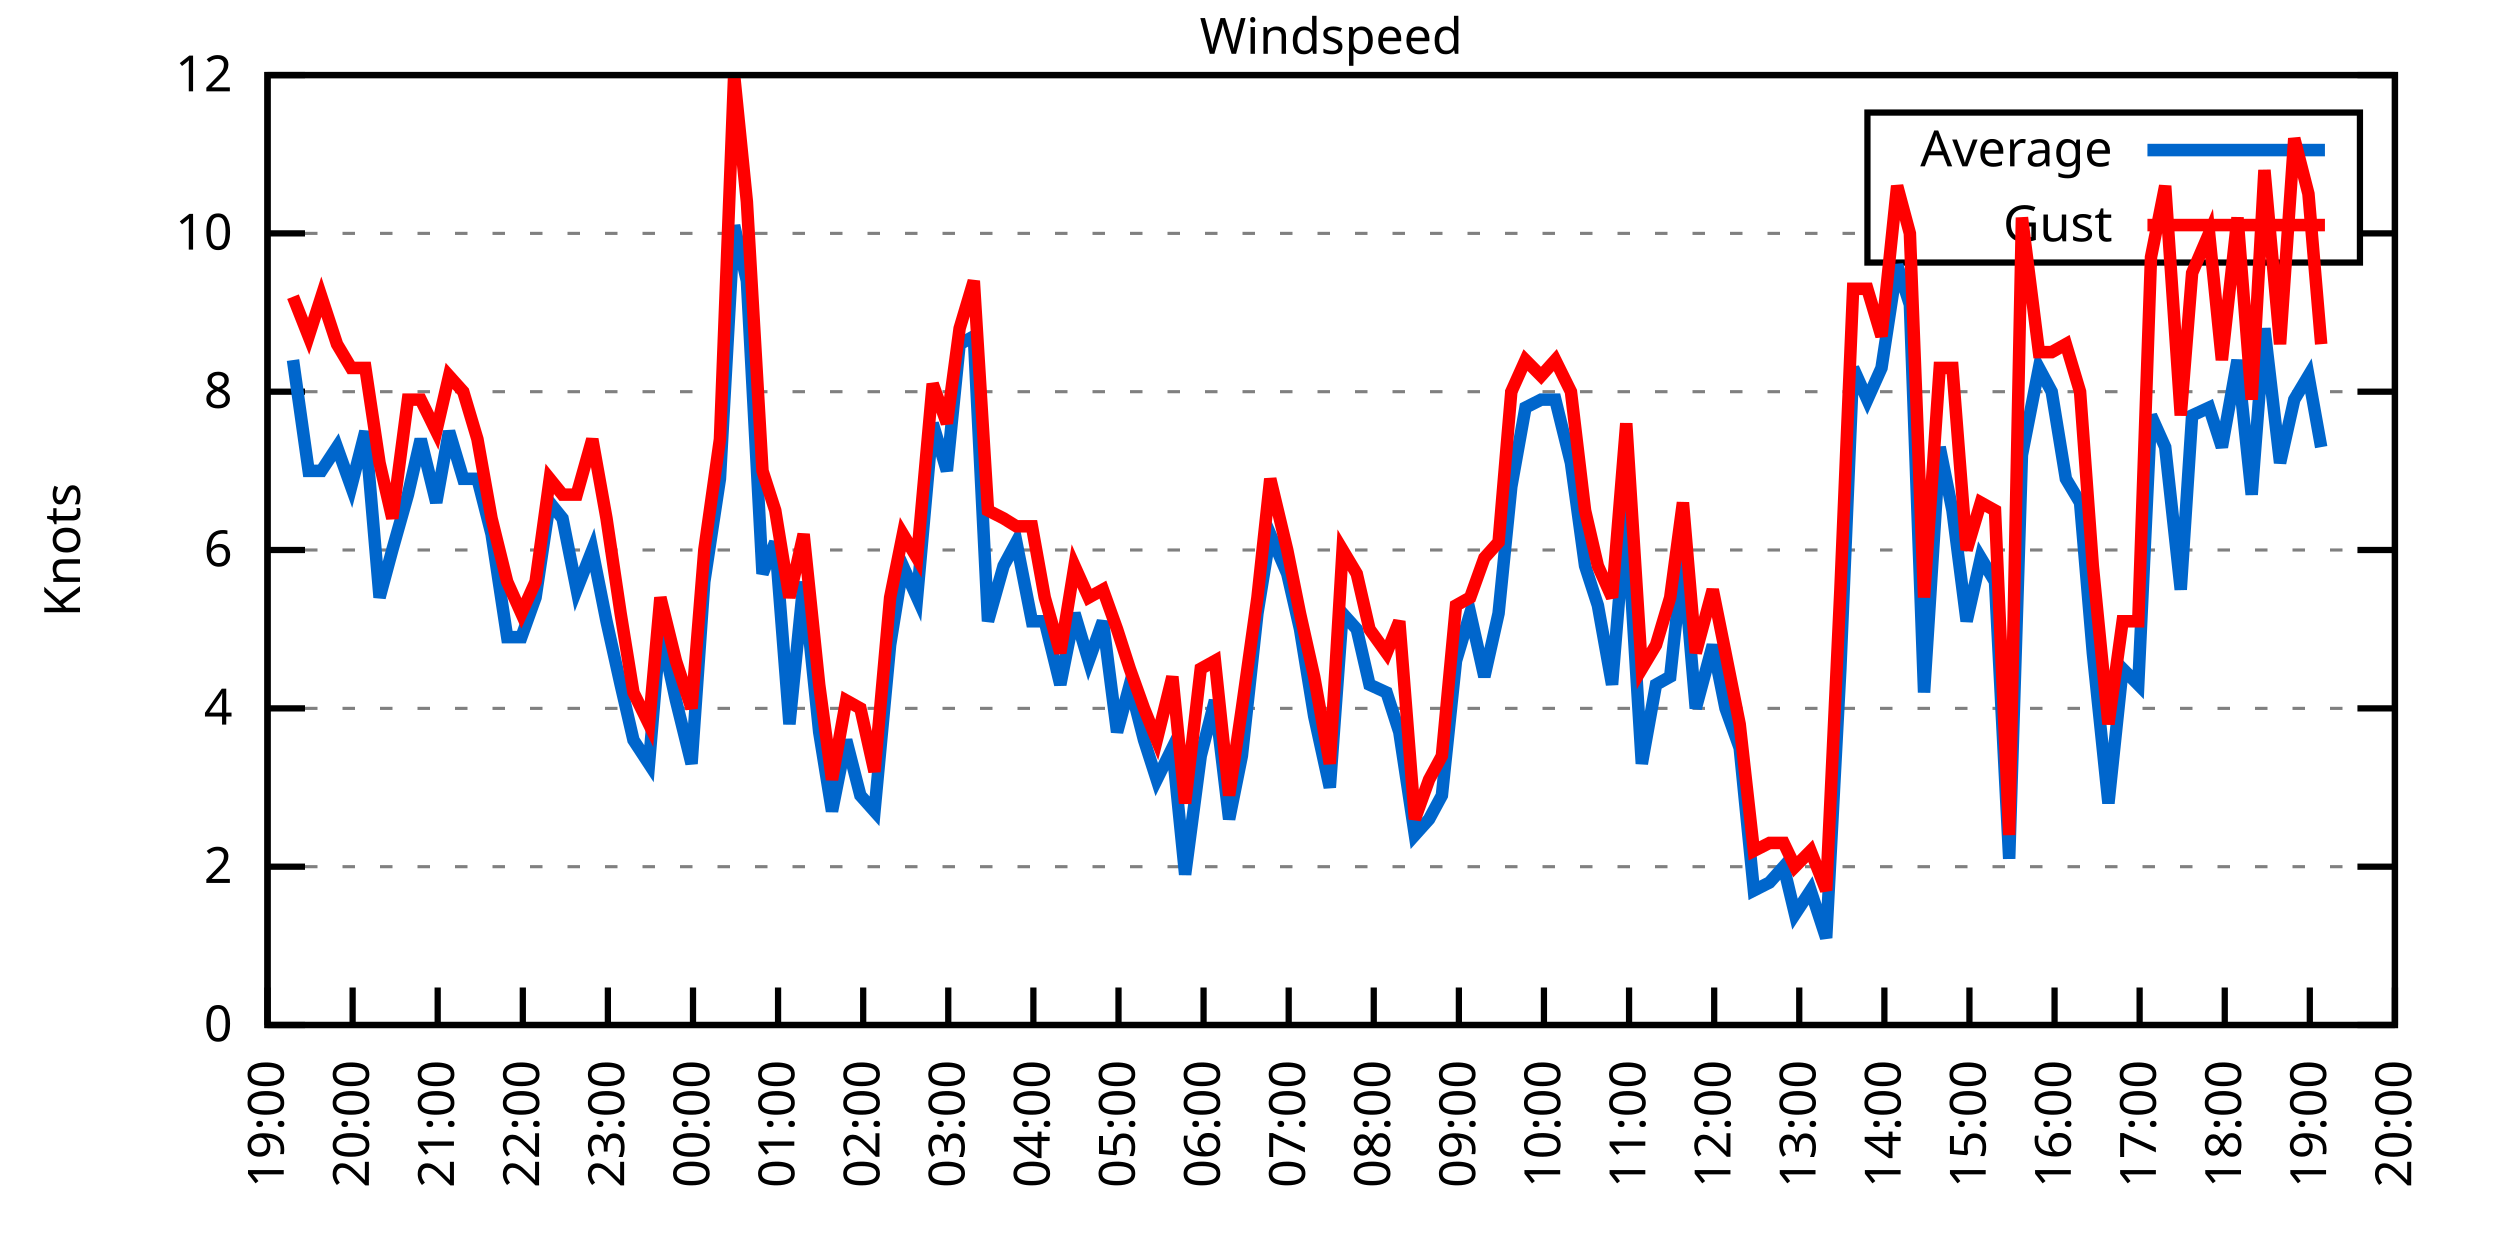
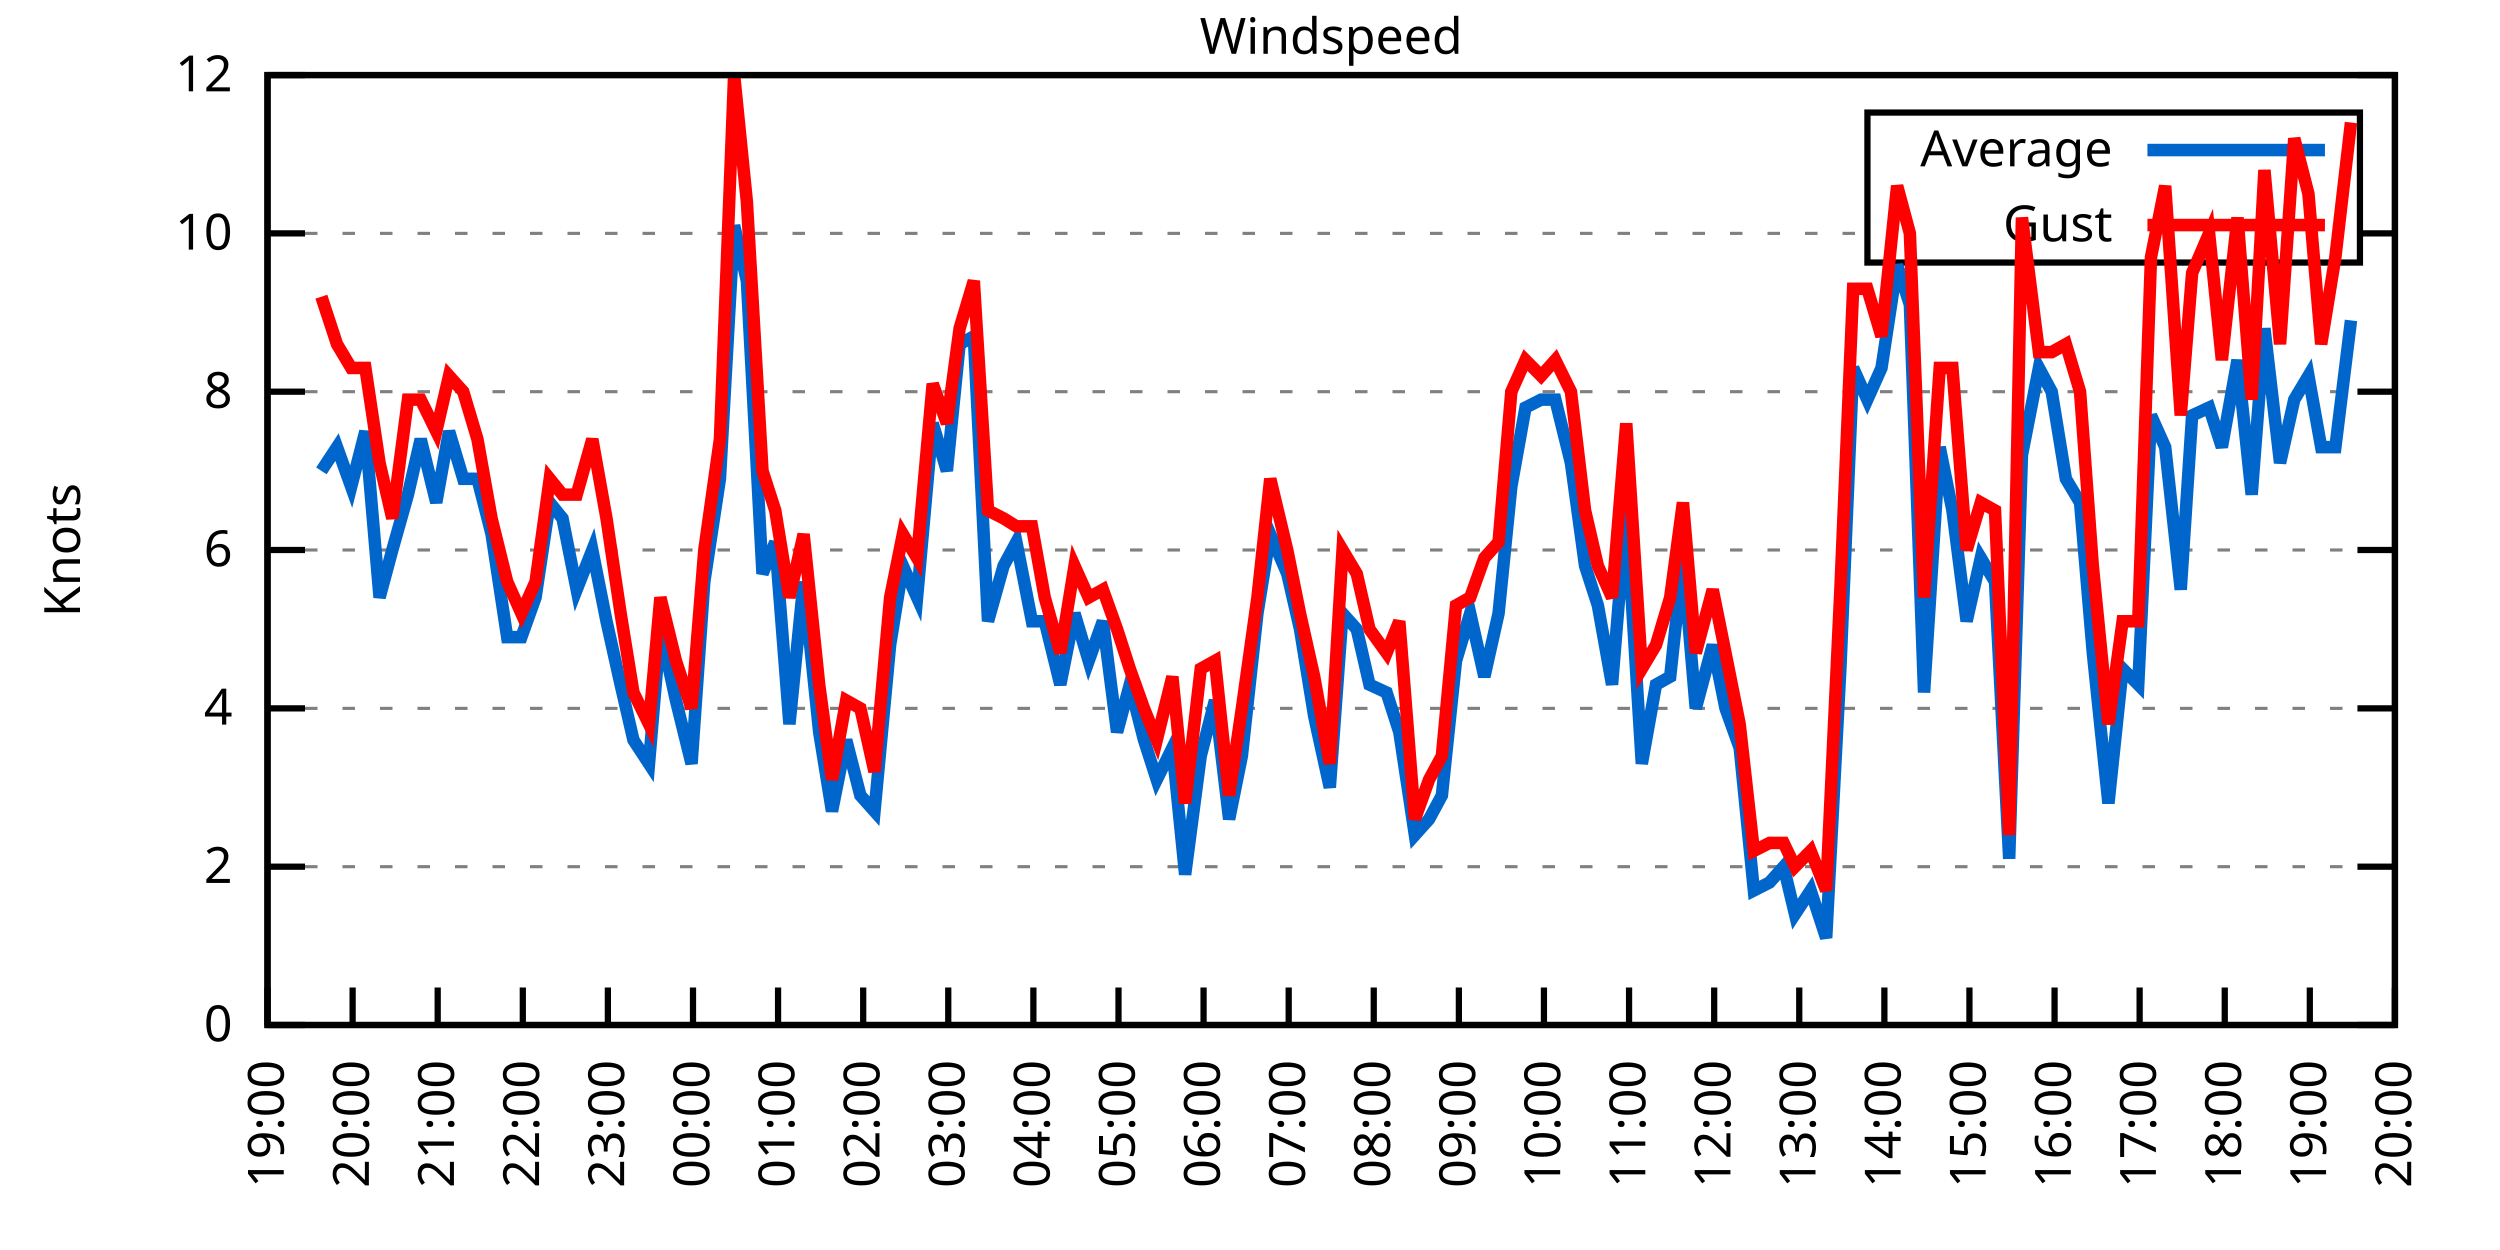
<svg xmlns="http://www.w3.org/2000/svg" xmlns:xlink="http://www.w3.org/1999/xlink" width="400" height="200" viewBox="0 0 400 200">
  <g id="gnuplot_canvas">
    <rect x="0" y="0" width="400" height="200" fill="none" />
    <defs>
      <circle id="gpDot" r="0.5" stroke-width="0.5" stroke="currentColor" />
      <path id="gpPt0" stroke-width="0.333" stroke="currentColor" d="M-1,0 h2 M0,-1 v2" />
      <path id="gpPt1" stroke-width="0.333" stroke="currentColor" d="M-1,-1 L1,1 M1,-1 L-1,1" />
      <path id="gpPt2" stroke-width="0.333" stroke="currentColor" d="M-1,0 L1,0 M0,-1 L0,1 M-1,-1 L1,1 M-1,1 L1,-1" />
      <rect id="gpPt3" stroke-width="0.333" stroke="currentColor" x="-1" y="-1" width="2" height="2" />
      <rect id="gpPt4" stroke-width="0.333" stroke="currentColor" fill="currentColor" x="-1" y="-1" width="2" height="2" />
      <circle id="gpPt5" stroke-width="0.333" stroke="currentColor" cx="0" cy="0" r="1" />
      <use xlink:href="#gpPt5" id="gpPt6" fill="currentColor" stroke="none" />
      <path id="gpPt7" stroke-width="0.333" stroke="currentColor" d="M0,-1.33 L-1.33,0.67 L1.33,0.67 z" />
      <use xlink:href="#gpPt7" id="gpPt8" fill="currentColor" stroke="none" />
      <use xlink:href="#gpPt7" id="gpPt9" stroke="currentColor" transform="rotate(180)" />
      <use xlink:href="#gpPt9" id="gpPt10" fill="currentColor" stroke="none" />
      <use xlink:href="#gpPt3" id="gpPt11" stroke="currentColor" transform="rotate(45)" />
      <use xlink:href="#gpPt11" id="gpPt12" fill="currentColor" stroke="none" />
      <path id="gpPt13" stroke-width="0.333" stroke="currentColor" d="M0,1.330 L1.265,0.411 L0.782,-1.067 L-0.782,-1.076 L-1.265,0.411 z" />
      <use xlink:href="#gpPt13" id="gpPt14" fill="currentColor" stroke="none" />
      <filter id="textbox" filterUnits="objectBoundingBox" x="0" y="0" height="1" width="1">
        <feFlood flood-color="white" flood-opacity="1" result="bgnd" />
        <feComposite in="SourceGraphic" in2="bgnd" operator="atop" />
      </filter>
      <filter id="greybox" filterUnits="objectBoundingBox" x="0" y="0" height="1" width="1">
        <feFlood flood-color="lightgrey" flood-opacity="1" result="grey" />
        <feComposite in="SourceGraphic" in2="grey" operator="atop" />
      </filter>
    </defs>
    <g fill="none" color="white" stroke="currentColor" stroke-width="1.00" stroke-linecap="butt" stroke-linejoin="miter">
</g>
    <g fill="none" color="black" stroke="currentColor" stroke-width="1.00" stroke-linecap="butt" stroke-linejoin="miter">
      <g stroke="none" shape-rendering="crispEdges">
        <polygon fill="rgb(255, 255, 255)" points="42.80,164.00 383.18,164.00 383.18,12.02 42.80,12.02 " />
      </g>
    </g>
    <g fill="none" color="black" stroke="currentColor" stroke-width="1.00" stroke-linecap="butt" stroke-linejoin="miter">
</g>
    <g fill="none" color="black" stroke="black" stroke-width="0.50" stroke-linecap="butt" stroke-linejoin="miter">
</g>
    <g fill="none" color="gray" stroke="currentColor" stroke-width="0.50" stroke-linecap="butt" stroke-linejoin="miter">
      <path stroke="gray" stroke-dasharray="2,4" class="gridline" d="M42.80,164.00 L383.19,164.00  " />
    </g>
    <g fill="none" color="gray" stroke="gray" stroke-width="1.00" stroke-linecap="butt" stroke-linejoin="miter">
</g>
    <g fill="none" color="black" stroke="currentColor" stroke-width="1.00" stroke-linecap="butt" stroke-linejoin="miter">
      <path stroke="black" d="M42.80,164.00 L48.80,164.00 M383.19,164.00 L377.19,164.00  " />
      <g transform="translate(37.20,166.60)" stroke="none" fill="black" font-family="Sans" font-size="8.00" text-anchor="end">
        <text>
          <tspan font-family="Sans"> 0</tspan>
        </text>
      </g>
    </g>
    <g fill="none" color="black" stroke="currentColor" stroke-width="1.00" stroke-linecap="butt" stroke-linejoin="miter">
</g>
    <g fill="none" color="black" stroke="black" stroke-width="0.50" stroke-linecap="butt" stroke-linejoin="miter">
</g>
    <g fill="none" color="gray" stroke="currentColor" stroke-width="0.50" stroke-linecap="butt" stroke-linejoin="miter">
      <path stroke="gray" stroke-dasharray="2,4" class="gridline" d="M42.80,138.67 L383.19,138.67  " />
    </g>
    <g fill="none" color="gray" stroke="gray" stroke-width="1.00" stroke-linecap="butt" stroke-linejoin="miter">
</g>
    <g fill="none" color="black" stroke="currentColor" stroke-width="1.00" stroke-linecap="butt" stroke-linejoin="miter">
      <path stroke="black" d="M42.80,138.67 L48.80,138.67 M383.19,138.67 L377.19,138.67  " />
      <g transform="translate(37.20,141.27)" stroke="none" fill="black" font-family="Sans" font-size="8.00" text-anchor="end">
        <text>
          <tspan font-family="Sans"> 2</tspan>
        </text>
      </g>
    </g>
    <g fill="none" color="black" stroke="currentColor" stroke-width="1.00" stroke-linecap="butt" stroke-linejoin="miter">
</g>
    <g fill="none" color="black" stroke="black" stroke-width="0.50" stroke-linecap="butt" stroke-linejoin="miter">
</g>
    <g fill="none" color="gray" stroke="currentColor" stroke-width="0.50" stroke-linecap="butt" stroke-linejoin="miter">
      <path stroke="gray" stroke-dasharray="2,4" class="gridline" d="M42.80,113.34 L383.19,113.34  " />
    </g>
    <g fill="none" color="gray" stroke="gray" stroke-width="1.00" stroke-linecap="butt" stroke-linejoin="miter">
</g>
    <g fill="none" color="black" stroke="currentColor" stroke-width="1.00" stroke-linecap="butt" stroke-linejoin="miter">
      <path stroke="black" d="M42.80,113.34 L48.80,113.34 M383.19,113.34 L377.19,113.34  " />
      <g transform="translate(37.20,115.94)" stroke="none" fill="black" font-family="Sans" font-size="8.00" text-anchor="end">
        <text>
          <tspan font-family="Sans"> 4</tspan>
        </text>
      </g>
    </g>
    <g fill="none" color="black" stroke="currentColor" stroke-width="1.00" stroke-linecap="butt" stroke-linejoin="miter">
</g>
    <g fill="none" color="black" stroke="black" stroke-width="0.50" stroke-linecap="butt" stroke-linejoin="miter">
</g>
    <g fill="none" color="gray" stroke="currentColor" stroke-width="0.50" stroke-linecap="butt" stroke-linejoin="miter">
      <path stroke="gray" stroke-dasharray="2,4" class="gridline" d="M42.80,88.00 L383.19,88.00  " />
    </g>
    <g fill="none" color="gray" stroke="gray" stroke-width="1.00" stroke-linecap="butt" stroke-linejoin="miter">
</g>
    <g fill="none" color="black" stroke="currentColor" stroke-width="1.00" stroke-linecap="butt" stroke-linejoin="miter">
      <path stroke="black" d="M42.80,88.00 L48.80,88.00 M383.19,88.00 L377.19,88.00  " />
      <g transform="translate(37.20,90.60)" stroke="none" fill="black" font-family="Sans" font-size="8.00" text-anchor="end">
        <text>
          <tspan font-family="Sans"> 6</tspan>
        </text>
      </g>
    </g>
    <g fill="none" color="black" stroke="currentColor" stroke-width="1.00" stroke-linecap="butt" stroke-linejoin="miter">
</g>
    <g fill="none" color="black" stroke="black" stroke-width="0.50" stroke-linecap="butt" stroke-linejoin="miter">
</g>
    <g fill="none" color="gray" stroke="currentColor" stroke-width="0.50" stroke-linecap="butt" stroke-linejoin="miter">
      <path stroke="gray" stroke-dasharray="2,4" class="gridline" d="M42.80,62.67 L383.19,62.67  " />
    </g>
    <g fill="none" color="gray" stroke="gray" stroke-width="1.00" stroke-linecap="butt" stroke-linejoin="miter">
</g>
    <g fill="none" color="black" stroke="currentColor" stroke-width="1.00" stroke-linecap="butt" stroke-linejoin="miter">
      <path stroke="black" d="M42.80,62.67 L48.80,62.67 M383.19,62.67 L377.19,62.67  " />
      <g transform="translate(37.20,65.27)" stroke="none" fill="black" font-family="Sans" font-size="8.00" text-anchor="end">
        <text>
          <tspan font-family="Sans"> 8</tspan>
        </text>
      </g>
    </g>
    <g fill="none" color="black" stroke="currentColor" stroke-width="1.00" stroke-linecap="butt" stroke-linejoin="miter">
</g>
    <g fill="none" color="black" stroke="black" stroke-width="0.50" stroke-linecap="butt" stroke-linejoin="miter">
</g>
    <g fill="none" color="gray" stroke="currentColor" stroke-width="0.50" stroke-linecap="butt" stroke-linejoin="miter">
      <path stroke="gray" stroke-dasharray="2,4" class="gridline" d="M42.80,37.34 L298.79,37.34 M377.59,37.34 L383.19,37.34  " />
    </g>
    <g fill="none" color="gray" stroke="gray" stroke-width="1.00" stroke-linecap="butt" stroke-linejoin="miter">
</g>
    <g fill="none" color="black" stroke="currentColor" stroke-width="1.00" stroke-linecap="butt" stroke-linejoin="miter">
      <path stroke="black" d="M42.80,37.34 L48.80,37.34 M383.19,37.34 L377.19,37.34  " />
      <g transform="translate(37.20,39.94)" stroke="none" fill="black" font-family="Sans" font-size="8.00" text-anchor="end">
        <text>
          <tspan font-family="Sans"> 10</tspan>
        </text>
      </g>
    </g>
    <g fill="none" color="black" stroke="currentColor" stroke-width="1.00" stroke-linecap="butt" stroke-linejoin="miter">
</g>
    <g fill="none" color="black" stroke="black" stroke-width="0.50" stroke-linecap="butt" stroke-linejoin="miter">
</g>
    <g fill="none" color="gray" stroke="currentColor" stroke-width="0.50" stroke-linecap="butt" stroke-linejoin="miter">
      <path stroke="gray" stroke-dasharray="2,4" class="gridline" d="M42.80,12.01 L383.19,12.01  " />
    </g>
    <g fill="none" color="gray" stroke="gray" stroke-width="1.00" stroke-linecap="butt" stroke-linejoin="miter">
</g>
    <g fill="none" color="black" stroke="currentColor" stroke-width="1.00" stroke-linecap="butt" stroke-linejoin="miter">
      <path stroke="black" d="M42.80,12.01 L48.80,12.01 M383.19,12.01 L377.19,12.01  " />
      <g transform="translate(37.20,14.61)" stroke="none" fill="black" font-family="Sans" font-size="8.00" text-anchor="end">
        <text>
          <tspan font-family="Sans"> 12</tspan>
        </text>
      </g>
    </g>
    <g fill="none" color="black" stroke="currentColor" stroke-width="1.00" stroke-linecap="butt" stroke-linejoin="miter">
      <path stroke="black" d="M42.80,164.00 L42.80,158.00  " />
      <g transform="translate(45.40,169.60) rotate(270.00)" stroke="none" fill="black" font-family="Sans" font-size="8.00" text-anchor="end">
        <text>
          <tspan font-family="Sans">19:00</tspan>
        </text>
      </g>
    </g>
    <g fill="none" color="black" stroke="currentColor" stroke-width="1.00" stroke-linecap="butt" stroke-linejoin="miter">
      <path stroke="black" d="M56.42,164.00 L56.42,158.00  " />
      <g transform="translate(59.02,169.60) rotate(270.00)" stroke="none" fill="black" font-family="Sans" font-size="8.00" text-anchor="end">
        <text>
          <tspan font-family="Sans">20:00</tspan>
        </text>
      </g>
    </g>
    <g fill="none" color="black" stroke="currentColor" stroke-width="1.00" stroke-linecap="butt" stroke-linejoin="miter">
      <path stroke="black" d="M70.03,164.00 L70.03,158.00  " />
      <g transform="translate(72.63,169.60) rotate(270.00)" stroke="none" fill="black" font-family="Sans" font-size="8.00" text-anchor="end">
        <text>
          <tspan font-family="Sans">21:00</tspan>
        </text>
      </g>
    </g>
    <g fill="none" color="black" stroke="currentColor" stroke-width="1.00" stroke-linecap="butt" stroke-linejoin="miter">
      <path stroke="black" d="M83.65,164.00 L83.65,158.00  " />
      <g transform="translate(86.25,169.60) rotate(270.00)" stroke="none" fill="black" font-family="Sans" font-size="8.00" text-anchor="end">
        <text>
          <tspan font-family="Sans">22:00</tspan>
        </text>
      </g>
    </g>
    <g fill="none" color="black" stroke="currentColor" stroke-width="1.00" stroke-linecap="butt" stroke-linejoin="miter">
      <path stroke="black" d="M97.26,164.00 L97.26,158.00  " />
      <g transform="translate(99.86,169.60) rotate(270.00)" stroke="none" fill="black" font-family="Sans" font-size="8.00" text-anchor="end">
        <text>
          <tspan font-family="Sans">23:00</tspan>
        </text>
      </g>
    </g>
    <g fill="none" color="black" stroke="currentColor" stroke-width="1.00" stroke-linecap="butt" stroke-linejoin="miter">
      <path stroke="black" d="M110.88,164.00 L110.88,158.00  " />
      <g transform="translate(113.48,169.60) rotate(270.00)" stroke="none" fill="black" font-family="Sans" font-size="8.00" text-anchor="end">
        <text>
          <tspan font-family="Sans">00:00</tspan>
        </text>
      </g>
    </g>
    <g fill="none" color="black" stroke="currentColor" stroke-width="1.00" stroke-linecap="butt" stroke-linejoin="miter">
      <path stroke="black" d="M124.49,164.00 L124.49,158.00  " />
      <g transform="translate(127.09,169.60) rotate(270.00)" stroke="none" fill="black" font-family="Sans" font-size="8.00" text-anchor="end">
        <text>
          <tspan font-family="Sans">01:00</tspan>
        </text>
      </g>
    </g>
    <g fill="none" color="black" stroke="currentColor" stroke-width="1.00" stroke-linecap="butt" stroke-linejoin="miter">
      <path stroke="black" d="M138.11,164.00 L138.11,158.00  " />
      <g transform="translate(140.71,169.60) rotate(270.00)" stroke="none" fill="black" font-family="Sans" font-size="8.00" text-anchor="end">
        <text>
          <tspan font-family="Sans">02:00</tspan>
        </text>
      </g>
    </g>
    <g fill="none" color="black" stroke="currentColor" stroke-width="1.00" stroke-linecap="butt" stroke-linejoin="miter">
      <path stroke="black" d="M151.72,164.00 L151.72,158.00  " />
      <g transform="translate(154.32,169.60) rotate(270.00)" stroke="none" fill="black" font-family="Sans" font-size="8.00" text-anchor="end">
        <text>
          <tspan font-family="Sans">03:00</tspan>
        </text>
      </g>
    </g>
    <g fill="none" color="black" stroke="currentColor" stroke-width="1.00" stroke-linecap="butt" stroke-linejoin="miter">
      <path stroke="black" d="M165.34,164.00 L165.34,158.00  " />
      <g transform="translate(167.94,169.60) rotate(270.00)" stroke="none" fill="black" font-family="Sans" font-size="8.00" text-anchor="end">
        <text>
          <tspan font-family="Sans">04:00</tspan>
        </text>
      </g>
    </g>
    <g fill="none" color="black" stroke="currentColor" stroke-width="1.00" stroke-linecap="butt" stroke-linejoin="miter">
      <path stroke="black" d="M178.96,164.00 L178.96,158.00  " />
      <g transform="translate(181.56,169.60) rotate(270.00)" stroke="none" fill="black" font-family="Sans" font-size="8.00" text-anchor="end">
        <text>
          <tspan font-family="Sans">05:00</tspan>
        </text>
      </g>
    </g>
    <g fill="none" color="black" stroke="currentColor" stroke-width="1.00" stroke-linecap="butt" stroke-linejoin="miter">
      <path stroke="black" d="M192.57,164.00 L192.57,158.00  " />
      <g transform="translate(195.17,169.60) rotate(270.00)" stroke="none" fill="black" font-family="Sans" font-size="8.00" text-anchor="end">
        <text>
          <tspan font-family="Sans">06:00</tspan>
        </text>
      </g>
    </g>
    <g fill="none" color="black" stroke="currentColor" stroke-width="1.00" stroke-linecap="butt" stroke-linejoin="miter">
      <path stroke="black" d="M206.19,164.00 L206.19,158.00  " />
      <g transform="translate(208.79,169.60) rotate(270.00)" stroke="none" fill="black" font-family="Sans" font-size="8.00" text-anchor="end">
        <text>
          <tspan font-family="Sans">07:00</tspan>
        </text>
      </g>
    </g>
    <g fill="none" color="black" stroke="currentColor" stroke-width="1.00" stroke-linecap="butt" stroke-linejoin="miter">
      <path stroke="black" d="M219.80,164.00 L219.80,158.00  " />
      <g transform="translate(222.40,169.60) rotate(270.00)" stroke="none" fill="black" font-family="Sans" font-size="8.00" text-anchor="end">
        <text>
          <tspan font-family="Sans">08:00</tspan>
        </text>
      </g>
    </g>
    <g fill="none" color="black" stroke="currentColor" stroke-width="1.00" stroke-linecap="butt" stroke-linejoin="miter">
      <path stroke="black" d="M233.42,164.00 L233.42,158.00  " />
      <g transform="translate(236.02,169.60) rotate(270.00)" stroke="none" fill="black" font-family="Sans" font-size="8.00" text-anchor="end">
        <text>
          <tspan font-family="Sans">09:00</tspan>
        </text>
      </g>
    </g>
    <g fill="none" color="black" stroke="currentColor" stroke-width="1.00" stroke-linecap="butt" stroke-linejoin="miter">
      <path stroke="black" d="M247.03,164.00 L247.03,158.00  " />
      <g transform="translate(249.63,169.60) rotate(270.00)" stroke="none" fill="black" font-family="Sans" font-size="8.00" text-anchor="end">
        <text>
          <tspan font-family="Sans">10:00</tspan>
        </text>
      </g>
    </g>
    <g fill="none" color="black" stroke="currentColor" stroke-width="1.00" stroke-linecap="butt" stroke-linejoin="miter">
      <path stroke="black" d="M260.65,164.00 L260.65,158.00  " />
      <g transform="translate(263.25,169.60) rotate(270.00)" stroke="none" fill="black" font-family="Sans" font-size="8.00" text-anchor="end">
        <text>
          <tspan font-family="Sans">11:00</tspan>
        </text>
      </g>
    </g>
    <g fill="none" color="black" stroke="currentColor" stroke-width="1.00" stroke-linecap="butt" stroke-linejoin="miter">
      <path stroke="black" d="M274.27,164.00 L274.27,158.00  " />
      <g transform="translate(276.87,169.60) rotate(270.00)" stroke="none" fill="black" font-family="Sans" font-size="8.00" text-anchor="end">
        <text>
          <tspan font-family="Sans">12:00</tspan>
        </text>
      </g>
    </g>
    <g fill="none" color="black" stroke="currentColor" stroke-width="1.00" stroke-linecap="butt" stroke-linejoin="miter">
      <path stroke="black" d="M287.88,164.00 L287.88,158.00  " />
      <g transform="translate(290.48,169.60) rotate(270.00)" stroke="none" fill="black" font-family="Sans" font-size="8.00" text-anchor="end">
        <text>
          <tspan font-family="Sans">13:00</tspan>
        </text>
      </g>
    </g>
    <g fill="none" color="black" stroke="currentColor" stroke-width="1.00" stroke-linecap="butt" stroke-linejoin="miter">
      <path stroke="black" d="M301.50,164.00 L301.50,158.00  " />
      <g transform="translate(304.10,169.60) rotate(270.00)" stroke="none" fill="black" font-family="Sans" font-size="8.00" text-anchor="end">
        <text>
          <tspan font-family="Sans">14:00</tspan>
        </text>
      </g>
    </g>
    <g fill="none" color="black" stroke="currentColor" stroke-width="1.00" stroke-linecap="butt" stroke-linejoin="miter">
      <path stroke="black" d="M315.11,164.00 L315.11,158.00  " />
      <g transform="translate(317.71,169.60) rotate(270.00)" stroke="none" fill="black" font-family="Sans" font-size="8.00" text-anchor="end">
        <text>
          <tspan font-family="Sans">15:00</tspan>
        </text>
      </g>
    </g>
    <g fill="none" color="black" stroke="currentColor" stroke-width="1.00" stroke-linecap="butt" stroke-linejoin="miter">
      <path stroke="black" d="M328.73,164.00 L328.73,158.00  " />
      <g transform="translate(331.33,169.60) rotate(270.00)" stroke="none" fill="black" font-family="Sans" font-size="8.00" text-anchor="end">
        <text>
          <tspan font-family="Sans">16:00</tspan>
        </text>
      </g>
    </g>
    <g fill="none" color="black" stroke="currentColor" stroke-width="1.00" stroke-linecap="butt" stroke-linejoin="miter">
      <path stroke="black" d="M342.34,164.00 L342.34,158.00  " />
      <g transform="translate(344.94,169.60) rotate(270.00)" stroke="none" fill="black" font-family="Sans" font-size="8.00" text-anchor="end">
        <text>
          <tspan font-family="Sans">17:00</tspan>
        </text>
      </g>
    </g>
    <g fill="none" color="black" stroke="currentColor" stroke-width="1.00" stroke-linecap="butt" stroke-linejoin="miter">
      <path stroke="black" d="M355.96,164.00 L355.96,158.00  " />
      <g transform="translate(358.56,169.60) rotate(270.00)" stroke="none" fill="black" font-family="Sans" font-size="8.00" text-anchor="end">
        <text>
          <tspan font-family="Sans">18:00</tspan>
        </text>
      </g>
    </g>
    <g fill="none" color="black" stroke="currentColor" stroke-width="1.00" stroke-linecap="butt" stroke-linejoin="miter">
      <path stroke="black" d="M369.57,164.00 L369.57,158.00  " />
      <g transform="translate(372.17,169.60) rotate(270.00)" stroke="none" fill="black" font-family="Sans" font-size="8.00" text-anchor="end">
        <text>
          <tspan font-family="Sans">19:00</tspan>
        </text>
      </g>
    </g>
    <g fill="none" color="black" stroke="currentColor" stroke-width="1.00" stroke-linecap="butt" stroke-linejoin="miter">
      <path stroke="black" d="M383.19,164.00 L383.19,158.00  " />
      <g transform="translate(385.79,169.60) rotate(270.00)" stroke="none" fill="black" font-family="Sans" font-size="8.00" text-anchor="end">
        <text>
          <tspan font-family="Sans">20:00</tspan>
        </text>
      </g>
    </g>
    <g fill="none" color="black" stroke="currentColor" stroke-width="1.00" stroke-linecap="butt" stroke-linejoin="miter">
</g>
    <g fill="none" color="black" stroke="currentColor" stroke-width="1.00" stroke-linecap="butt" stroke-linejoin="miter">
      <path stroke="black" d="M42.80,12.01 L42.80,164.00 L383.19,164.00 L383.19,12.01 L42.80,12.01 Z  " />
    </g>
    <g fill="none" color="black" stroke="currentColor" stroke-width="1.00" stroke-linecap="butt" stroke-linejoin="miter">
</g>
    <g fill="none" color="black" stroke="currentColor" stroke-width="1.00" stroke-linecap="butt" stroke-linejoin="miter">
      <path stroke="black" d="M298.79,42.01 L298.79,18.01 L377.59,18.01 L377.59,42.01 L298.79,42.01 Z  " />
    </g>
    <g id="Windspeed_plot_1">
      <g fill="none" color="white" stroke="black" stroke-width="2.00" stroke-linecap="butt" stroke-linejoin="miter">
</g>
      <g fill="none" color="black" stroke="currentColor" stroke-width="2.00" stroke-linecap="butt" stroke-linejoin="miter">
        <g transform="translate(337.99,26.61)" stroke="none" fill="black" font-family="Sans" font-size="8.00" text-anchor="end">
          <text>
            <tspan font-family="Sans">Average</tspan>
          </text>
        </g>
      </g>
      <g fill="none" color="black" stroke="currentColor" stroke-width="2.00" stroke-linecap="butt" stroke-linejoin="miter">
-         <path stroke="rgb(  0, 102, 204)" d="M343.59,24.01 L371.99,24.01 M46.88,57.61 L49.38,75.34 L51.42,75.34 L53.92,71.54 L56.19,77.87 L58.46,69.01   L60.73,95.60 L62.77,88.00 L65.27,79.14 L67.31,70.27 L69.80,80.41 L71.85,69.01 L74.12,76.61 L76.39,76.61   L78.65,85.47 L81.15,101.94 L83.42,101.94 L85.69,95.60 L87.96,80.41 L90.00,82.94 L92.27,94.34 L94.77,88.00   L97.04,99.40 L99.30,109.54 L101.35,118.40 L103.84,122.20 L105.66,100.67 L108.15,112.07 L110.65,122.20 L112.69,93.07   L115.19,76.61 L117.46,36.08 L119.50,44.94 L122.00,91.80 L124.04,86.74 L126.31,115.87 L128.58,93.07 L131.07,117.14   L133.12,129.80 L135.39,118.40 L137.66,127.27 L139.92,129.80 L142.42,103.20 L144.46,90.54 L146.73,95.60 L149.23,67.74   L151.50,75.34 L153.54,55.07 L155.81,53.81 L158.08,99.40 L160.57,90.54 L162.62,86.74 L165.11,99.40 L167.16,99.40   L169.65,109.54 L171.92,98.14 L174.19,105.74 L176.46,99.40 L178.73,117.14 L180.77,109.54 L183.04,118.40 L185.08,124.74   L187.58,119.67 L189.62,139.93 L192.12,120.94 L194.39,112.07 L196.66,131.07 L198.70,120.94 L201.19,98.14 L203.24,85.47   L205.96,91.80 L208.00,100.67 L210.27,114.60 L212.77,126.00 L214.81,98.14 L217.08,100.67 L219.12,109.54 L221.85,110.80   L223.89,117.14 L226.38,133.60 L228.65,131.07 L230.70,127.27 L232.96,105.74 L235.23,98.14 L237.50,108.27 L239.77,98.14   L241.81,77.87 L244.08,65.21 L246.58,63.94 L248.85,63.94 L251.35,74.07 L253.61,90.54 L255.66,96.87 L257.93,109.54   L260.20,81.67 L262.69,122.20 L264.96,109.54 L267.23,108.27 L269.27,89.27 L271.32,113.34 L274.04,103.20 L276.08,113.34   L278.35,119.67 L280.62,142.47 L283.12,141.20 L285.38,138.67 L287.20,146.27 L289.70,142.47 L292.19,150.07 L294.46,107.00   L296.50,58.87 L298.77,63.94 L301.04,58.87 L303.54,42.41 L305.58,48.74 L307.85,110.80 L310.35,71.54 L312.39,81.67   L314.66,99.40 L316.93,89.27 L319.20,93.07 L321.47,137.40 L323.51,72.81 L326.23,58.87 L328.27,62.67 L330.54,76.61   L332.81,80.41 L334.85,104.47 L337.35,128.54 L339.62,107.00 L342.12,109.54 L344.16,66.47 L346.43,71.54 L348.92,94.34   L350.74,66.47 L353.46,65.21 L355.50,71.54 L358.00,57.61 L360.27,79.14 L362.31,52.54 L364.81,74.07 L367.08,63.94   L369.35,60.14 L371.39,71.54  " />
+         <path stroke="rgb(  0, 102, 204)" d="M343.59,24.01 L371.99,24.01 M51.42,75.34 L53.92,71.54 L56.19,77.87 L58.46,69.01 L60.73,95.60 L62.77,88.00   L65.27,79.14 L67.31,70.27 L69.80,80.41 L71.85,69.01 L74.12,76.61 L76.39,76.61 L78.65,85.47 L81.15,101.94   L83.42,101.94 L85.69,95.60 L87.96,80.41 L90.00,82.94 L92.27,94.34 L94.77,88.00 L97.04,99.40 L99.30,109.54   L101.35,118.40 L103.84,122.20 L105.66,100.67 L108.15,112.07 L110.65,122.20 L112.69,93.07 L115.19,76.61 L117.46,36.08   L119.50,44.94 L122.00,91.80 L124.04,86.74 L126.31,115.87 L128.58,93.07 L131.07,117.14 L133.12,129.80 L135.39,118.40   L137.66,127.27 L139.92,129.80 L142.42,103.20 L144.46,90.54 L146.73,95.60 L149.23,67.74 L151.50,75.34 L153.54,55.07   L155.81,53.81 L158.08,99.40 L160.57,90.54 L162.62,86.74 L165.11,99.40 L167.16,99.40 L169.65,109.54 L171.92,98.14   L174.19,105.74 L176.46,99.40 L178.73,117.14 L180.77,109.54 L183.04,118.40 L185.08,124.74 L187.58,119.67 L189.62,139.93   L192.12,120.94 L194.39,112.07 L196.66,131.07 L198.70,120.94 L201.19,98.14 L203.24,85.47 L205.96,91.80 L208.00,100.67   L210.27,114.60 L212.77,126.00 L214.81,98.14 L217.08,100.67 L219.12,109.54 L221.85,110.80 L223.89,117.14 L226.38,133.60   L228.65,131.07 L230.70,127.27 L232.96,105.74 L235.23,98.14 L237.50,108.27 L239.77,98.14 L241.81,77.87 L244.08,65.21   L246.58,63.94 L248.85,63.94 L251.35,74.07 L253.61,90.54 L255.66,96.87 L257.93,109.54 L260.20,81.67 L262.69,122.20   L264.96,109.54 L267.23,108.27 L269.27,89.27 L271.32,113.34 L274.04,103.20 L276.08,113.34 L278.35,119.67 L280.62,142.47   L283.12,141.20 L285.38,138.67 L287.20,146.27 L289.70,142.47 L292.19,150.07 L294.46,107.00 L296.50,58.87 L298.77,63.94   L301.04,58.87 L303.54,42.41 L305.58,48.74 L307.85,110.80 L310.35,71.54 L312.39,81.67 L314.66,99.40 L316.93,89.27   L319.20,93.07 L321.47,137.40 L323.51,72.81 L326.23,58.87 L328.27,62.67 L330.54,76.61 L332.81,80.41 L334.85,104.47   L337.35,128.54 L339.62,107.00 L342.12,109.54 L344.16,66.47 L346.43,71.54 L348.92,94.34 L350.74,66.47 L353.46,65.21   L355.50,71.54 L358.00,57.61 L360.27,79.14 L362.31,52.54 L364.81,74.07 L367.08,63.94 L369.35,60.14 L371.39,71.54   L373.66,71.54 L376.16,51.27  " />
      </g>
    </g>
    <g id="Windspeed_plot_2">
      <g fill="none" color="black" stroke="currentColor" stroke-width="2.00" stroke-linecap="butt" stroke-linejoin="miter">
        <g transform="translate(337.99,38.61)" stroke="none" fill="black" font-family="Sans" font-size="8.00" text-anchor="end">
          <text>
            <tspan font-family="Sans">Gust</tspan>
          </text>
        </g>
      </g>
      <g fill="none" color="black" stroke="currentColor" stroke-width="2.00" stroke-linecap="butt" stroke-linejoin="miter">
-         <path stroke="rgb(255,   0,   0)" d="M343.59,36.01 L371.99,36.01 M46.88,47.47 L49.38,53.81 L51.42,47.47 L53.92,55.07 L56.19,58.87 L58.46,58.87   L60.73,74.07 L62.77,82.94 L65.27,63.94 L67.31,63.94 L69.80,69.01 L71.85,60.14 L74.12,62.67 L76.39,70.27   L78.65,82.94 L81.15,93.07 L83.42,98.14 L85.69,93.07 L87.96,76.61 L90.00,79.14 L92.27,79.14 L94.77,70.27   L97.04,82.94 L99.30,98.14 L101.35,110.80 L103.84,115.87 L105.66,95.60 L108.15,105.74 L110.65,113.34 L112.69,88.00   L115.19,70.27 L117.46,12.01 L119.50,32.28 L122.00,75.34 L124.04,81.67 L126.31,95.60 L128.58,85.47 L131.07,109.54   L133.12,124.74 L135.39,112.07 L137.66,113.34 L139.92,123.47 L142.42,95.60 L144.46,85.47 L146.73,89.27 L149.23,61.41   L151.50,67.74 L153.54,52.54 L155.81,44.94 L158.08,81.67 L160.57,82.94 L162.62,84.21 L165.11,84.21 L167.16,95.60   L169.65,104.47 L171.92,90.54 L174.19,95.60 L176.46,94.34 L178.73,100.67 L180.77,107.00 L183.04,113.34 L185.08,118.40   L187.58,108.27 L189.62,128.54 L192.12,107.00 L194.39,105.74 L196.66,127.27 L198.70,113.34 L201.19,95.60 L203.24,76.61   L205.96,88.00 L208.00,98.14 L210.27,108.27 L212.77,122.20 L214.81,88.00 L217.08,91.80 L219.12,100.67 L221.85,104.47   L223.89,99.40 L226.38,131.07 L228.65,124.74 L230.70,120.94 L232.96,96.87 L235.23,95.60 L237.50,89.27 L239.77,86.74   L241.81,62.67 L244.08,57.61 L246.58,60.14 L248.85,57.61 L251.35,62.67 L253.61,81.67 L255.66,90.54 L257.93,95.60   L260.20,67.74 L262.69,107.00 L264.96,103.20 L267.23,95.60 L269.27,80.41 L271.32,104.47 L274.04,94.34 L276.08,104.47   L278.35,115.87 L280.62,136.14 L283.12,134.87 L285.38,134.87 L287.20,138.67 L289.70,136.14 L292.19,142.47 L294.46,94.34   L296.50,46.21 L298.77,46.21 L301.04,53.81 L303.54,29.74 L305.58,37.34 L307.85,95.60 L310.35,58.87 L312.39,58.87   L314.66,88.00 L316.93,80.41 L319.20,81.67 L321.47,133.60 L323.51,34.81 L326.23,56.34 L328.27,56.34 L330.54,55.07   L332.81,62.67 L334.85,90.54 L337.35,115.87 L339.62,99.40 L342.12,99.40 L344.16,41.14 L346.43,29.74 L348.92,66.47   L350.74,43.67 L353.46,37.34 L355.50,57.61 L358.00,34.81 L360.27,63.94 L362.31,27.21 L364.81,55.07 L367.08,22.14   L369.35,31.01 L371.39,55.07  " />
+         <path stroke="rgb(255,   0,   0)" d="M343.59,36.01 L371.99,36.01 M51.42,47.47 L53.92,55.07 L56.19,58.87 L58.46,58.87 L60.73,74.07 L62.77,82.94   L65.27,63.94 L67.31,63.94 L69.80,69.01 L71.85,60.14 L74.12,62.67 L76.39,70.27 L78.65,82.94 L81.15,93.07   L83.42,98.14 L85.69,93.07 L87.96,76.61 L90.00,79.14 L92.27,79.14 L94.77,70.27 L97.04,82.94 L99.30,98.14   L101.35,110.80 L103.84,115.87 L105.66,95.60 L108.15,105.74 L110.65,113.34 L112.69,88.00 L115.19,70.27 L117.46,12.01   L119.50,32.28 L122.00,75.34 L124.04,81.67 L126.31,95.60 L128.58,85.47 L131.07,109.54 L133.12,124.74 L135.39,112.07   L137.66,113.34 L139.92,123.47 L142.42,95.60 L144.46,85.47 L146.73,89.27 L149.23,61.41 L151.50,67.74 L153.54,52.54   L155.81,44.94 L158.08,81.67 L160.57,82.94 L162.62,84.21 L165.11,84.21 L167.16,95.60 L169.65,104.47 L171.92,90.54   L174.19,95.60 L176.46,94.34 L178.73,100.67 L180.77,107.00 L183.04,113.34 L185.08,118.40 L187.58,108.27 L189.62,128.54   L192.12,107.00 L194.39,105.74 L196.66,127.27 L198.70,113.34 L201.19,95.60 L203.24,76.61 L205.96,88.00 L208.00,98.14   L210.27,108.27 L212.77,122.20 L214.81,88.00 L217.08,91.80 L219.12,100.67 L221.85,104.47 L223.89,99.40 L226.38,131.07   L228.65,124.74 L230.70,120.94 L232.96,96.87 L235.23,95.60 L237.50,89.27 L239.77,86.74 L241.81,62.67 L244.08,57.61   L246.58,60.14 L248.85,57.61 L251.35,62.67 L253.61,81.67 L255.66,90.54 L257.93,95.60 L260.20,67.74 L262.69,107.00   L264.96,103.20 L267.23,95.60 L269.27,80.41 L271.32,104.47 L274.04,94.34 L276.08,104.47 L278.35,115.87 L280.62,136.14   L283.12,134.87 L285.38,134.87 L287.20,138.67 L289.70,136.14 L292.19,142.47 L294.46,94.34 L296.50,46.21 L298.77,46.21   L301.04,53.81 L303.54,29.74 L305.58,37.34 L307.85,95.60 L310.35,58.87 L312.39,58.87 L314.66,88.00 L316.93,80.41   L319.20,81.67 L321.47,133.60 L323.51,34.81 L326.23,56.34 L328.27,56.34 L330.54,55.07 L332.81,62.67 L334.85,90.54   L337.35,115.87 L339.62,99.40 L342.12,99.40 L344.16,41.14 L346.43,29.74 L348.92,66.47 L350.74,43.67 L353.46,37.34   L355.50,57.61 L358.00,34.81 L360.27,63.94 L362.31,27.21 L364.81,55.07 L367.08,22.14 L369.35,31.01 L371.39,55.07   L373.66,41.14 L376.16,19.61  " />
      </g>
    </g>
    <g fill="none" color="black" stroke="currentColor" stroke-width="2.00" stroke-linecap="butt" stroke-linejoin="miter">
</g>
    <g fill="none" color="black" stroke="black" stroke-width="1.00" stroke-linecap="butt" stroke-linejoin="miter">
</g>
    <g fill="none" color="black" stroke="currentColor" stroke-width="1.00" stroke-linecap="butt" stroke-linejoin="miter">
      <path stroke="black" d="M42.80,12.01 L42.80,164.00 L383.19,164.00 L383.19,12.01 L42.80,12.01 Z  " />
      <g transform="translate(12.80,88.01) rotate(270.00)" stroke="none" fill="black" font-family="Sans" font-size="8.00" text-anchor="middle">
        <text>
          <tspan font-family="Sans">Knots</tspan>
        </text>
      </g>
    </g>
    <g fill="none" color="black" stroke="currentColor" stroke-width="1.00" stroke-linecap="butt" stroke-linejoin="miter">
</g>
    <g fill="none" color="black" stroke="currentColor" stroke-width="1.00" stroke-linecap="butt" stroke-linejoin="miter">
      <g transform="translate(212.99,8.61)" stroke="none" fill="black" font-family="Sans" font-size="8.00" text-anchor="middle">
        <text>
          <tspan font-family="Sans">Windspeed</tspan>
        </text>
      </g>
    </g>
    <g fill="none" color="black" stroke="currentColor" stroke-width="1.00" stroke-linecap="butt" stroke-linejoin="miter">
</g>
  </g>
</svg>
